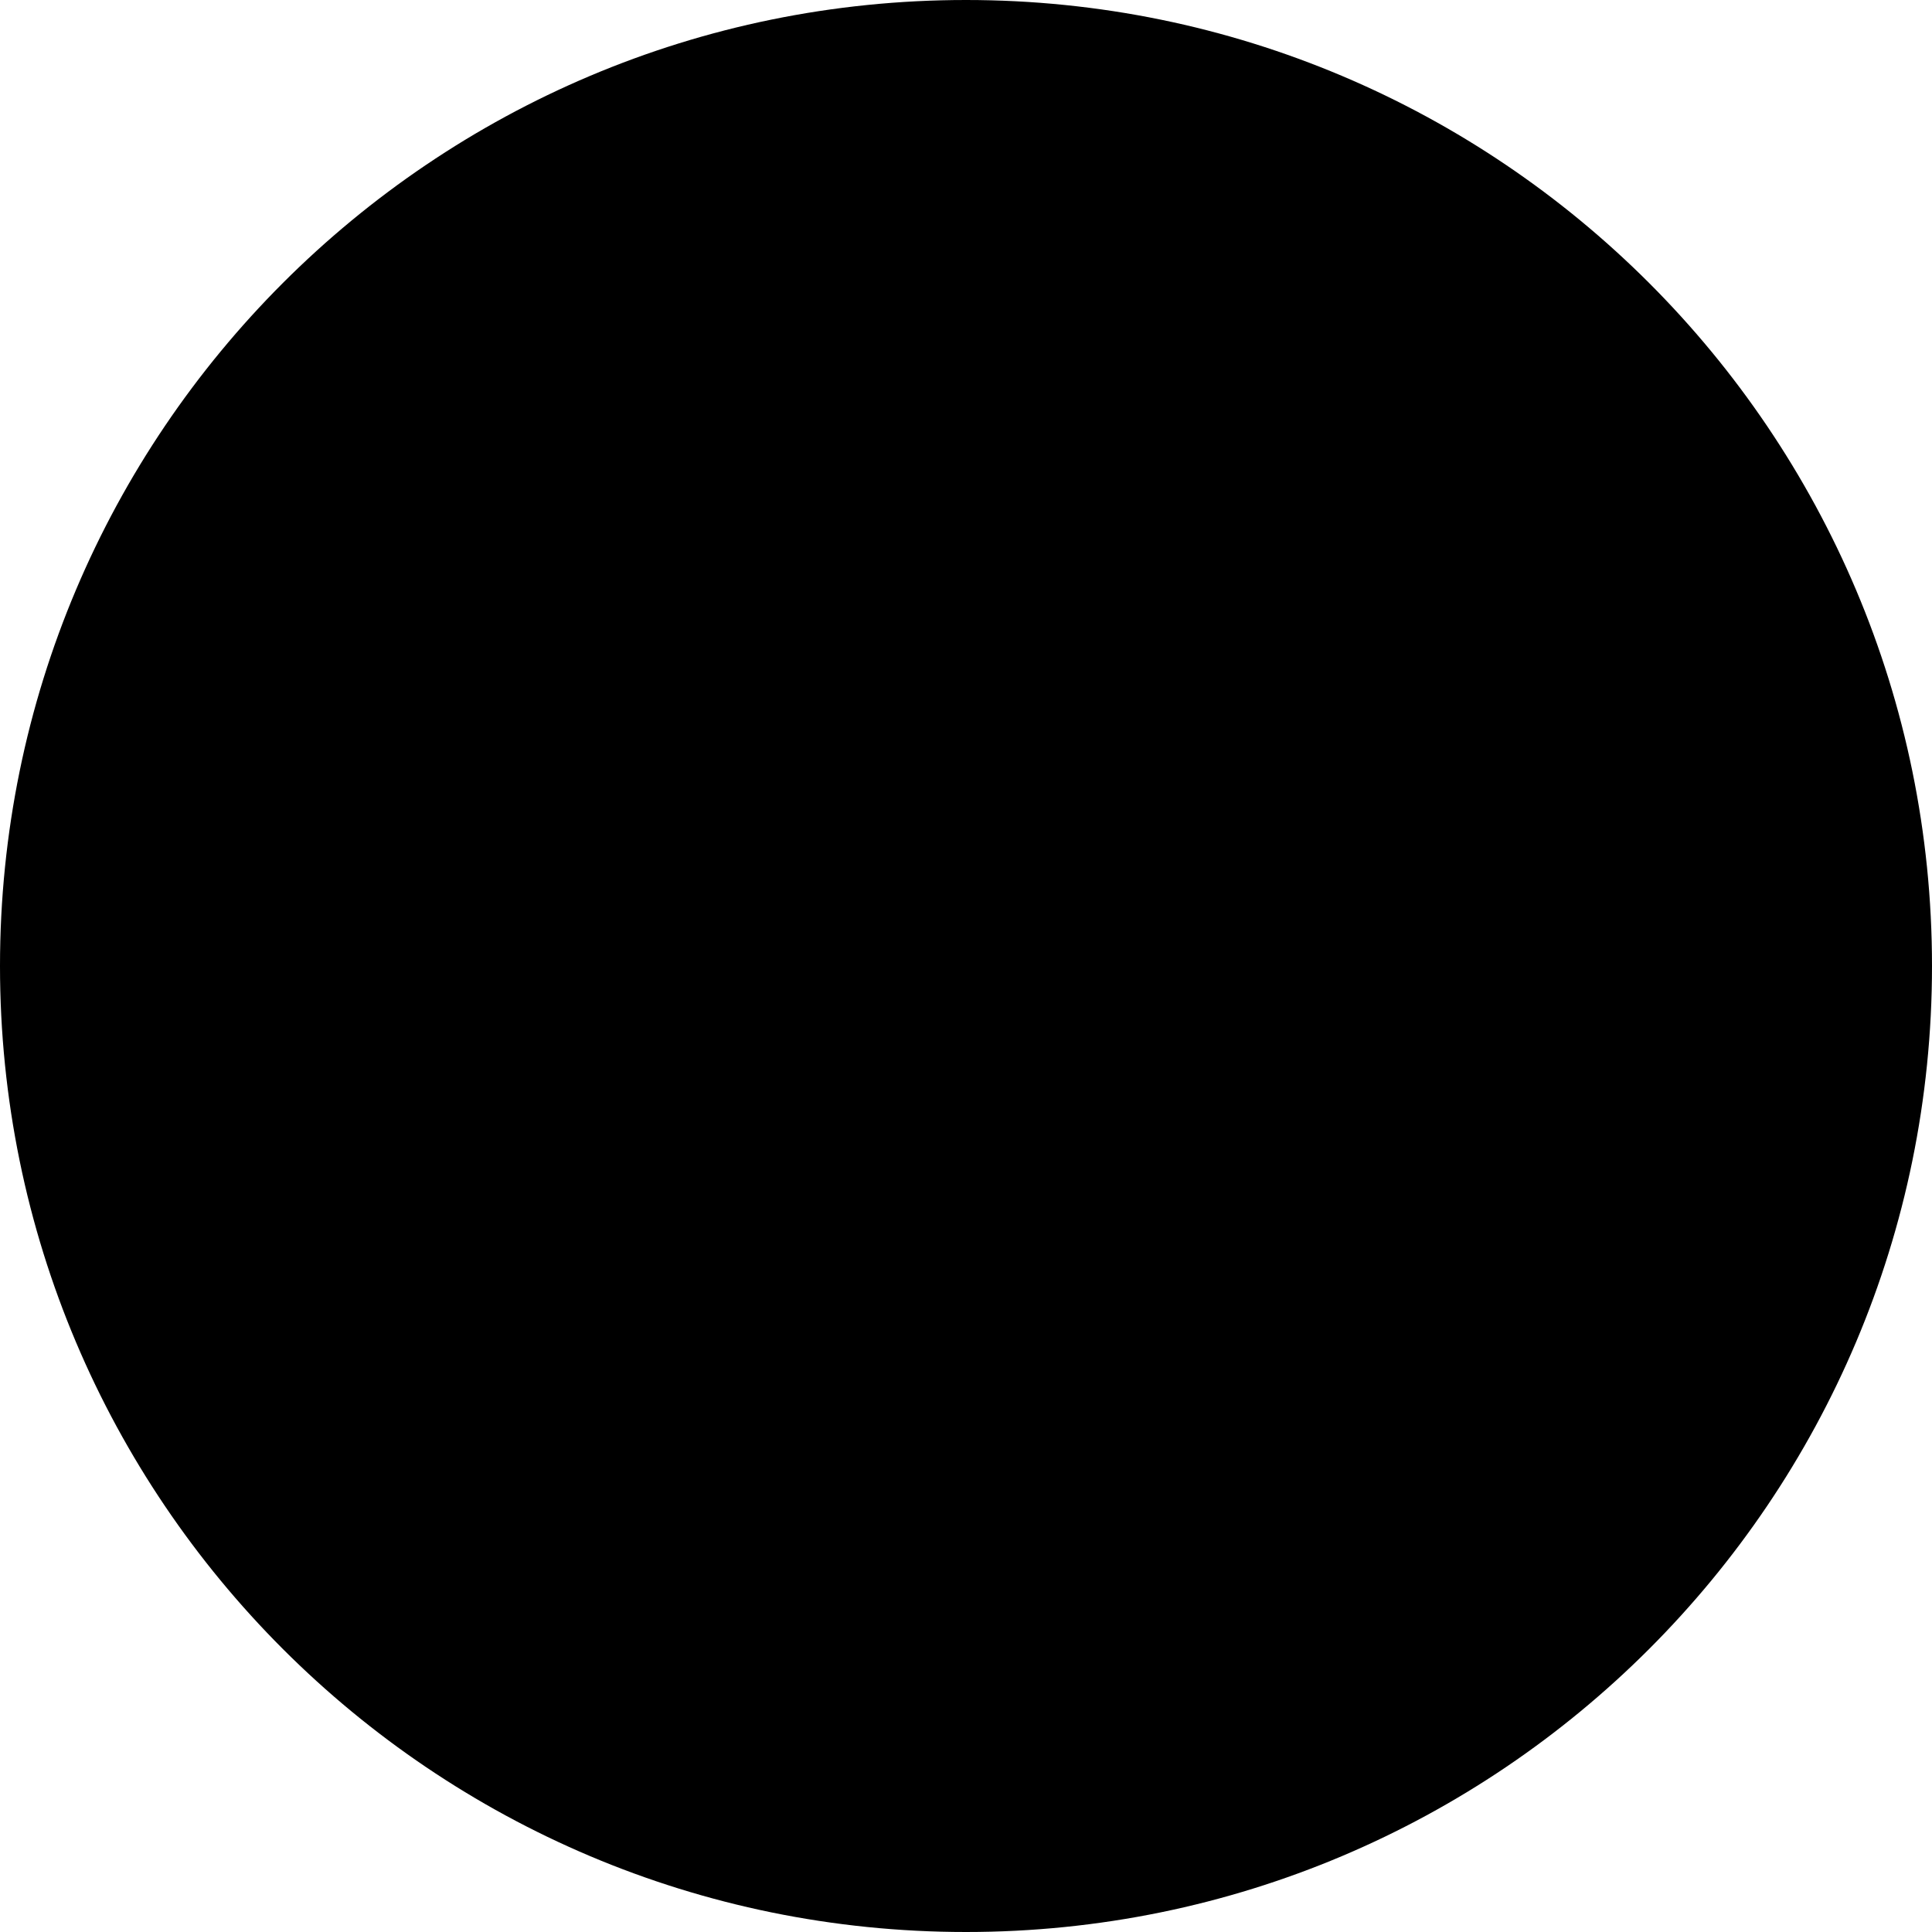
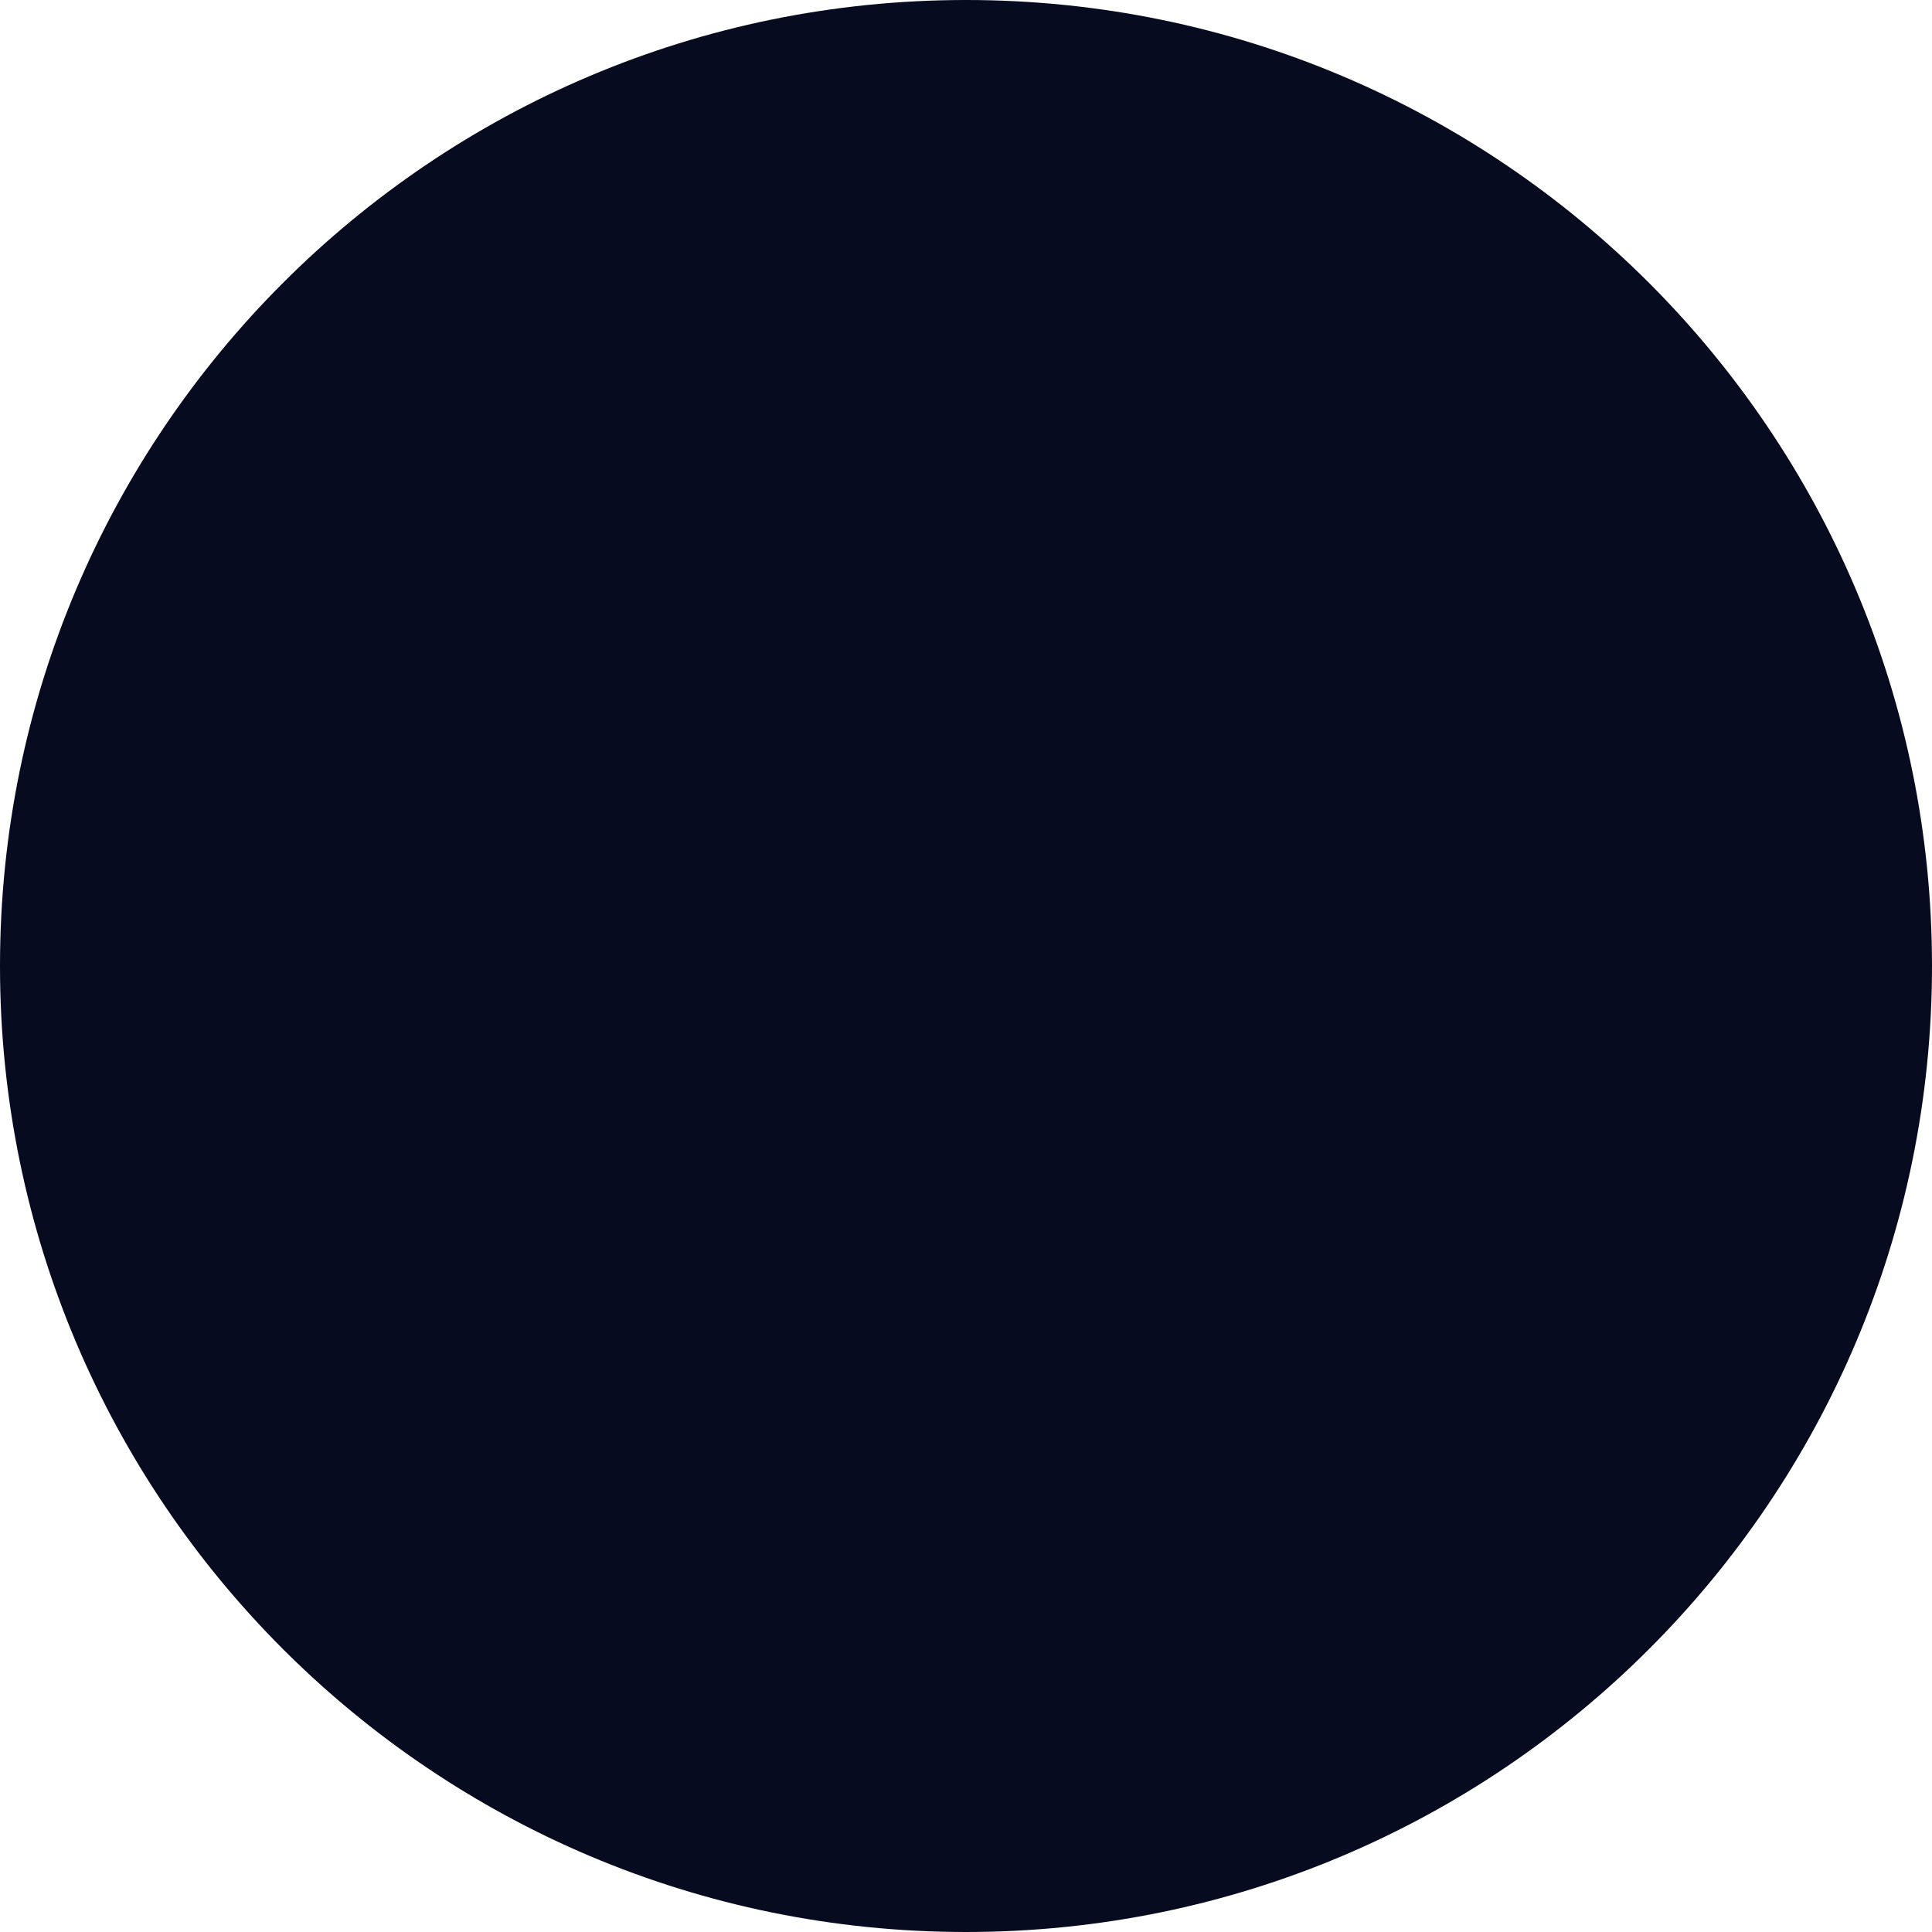
<svg xmlns="http://www.w3.org/2000/svg" width="9" height="9" viewBox="0 0 9 9" fill="none">
-   <circle cx="4.5" cy="4.5" r="4.5" fill="black" />
+   <circle cx="4.5" cy="4.5" r="4.5" fill="#070b1f" />
</svg>
